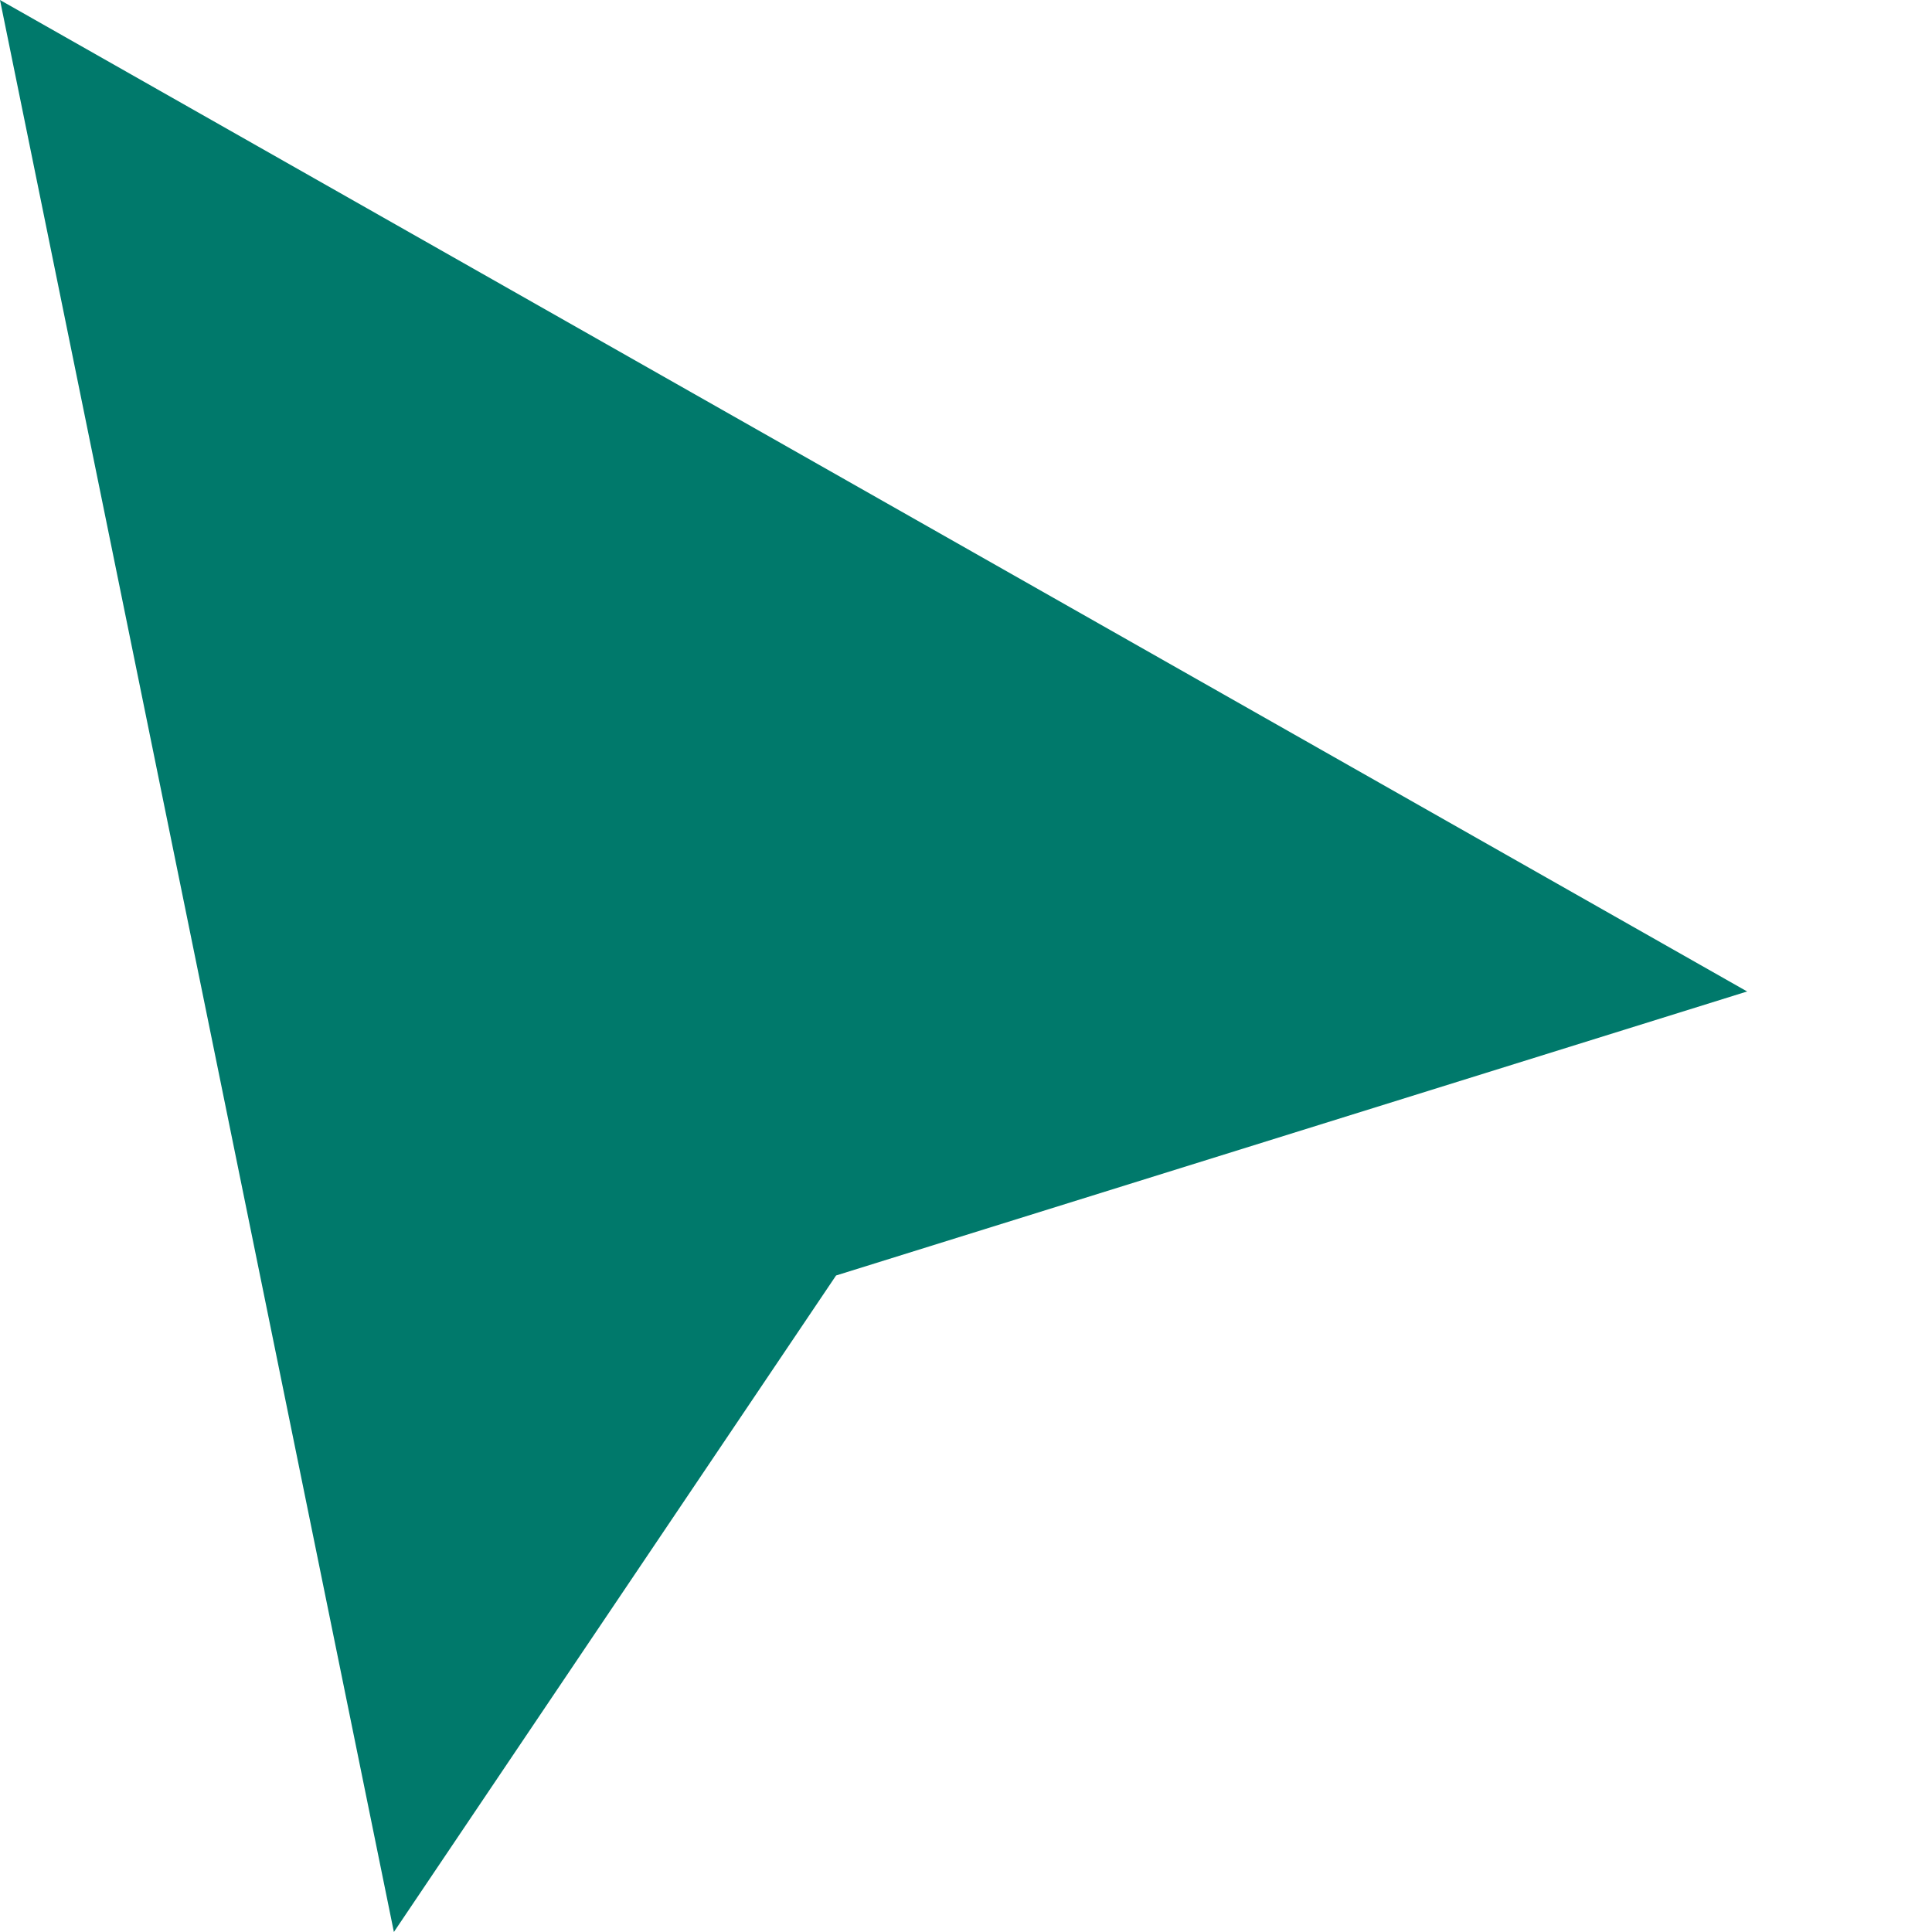
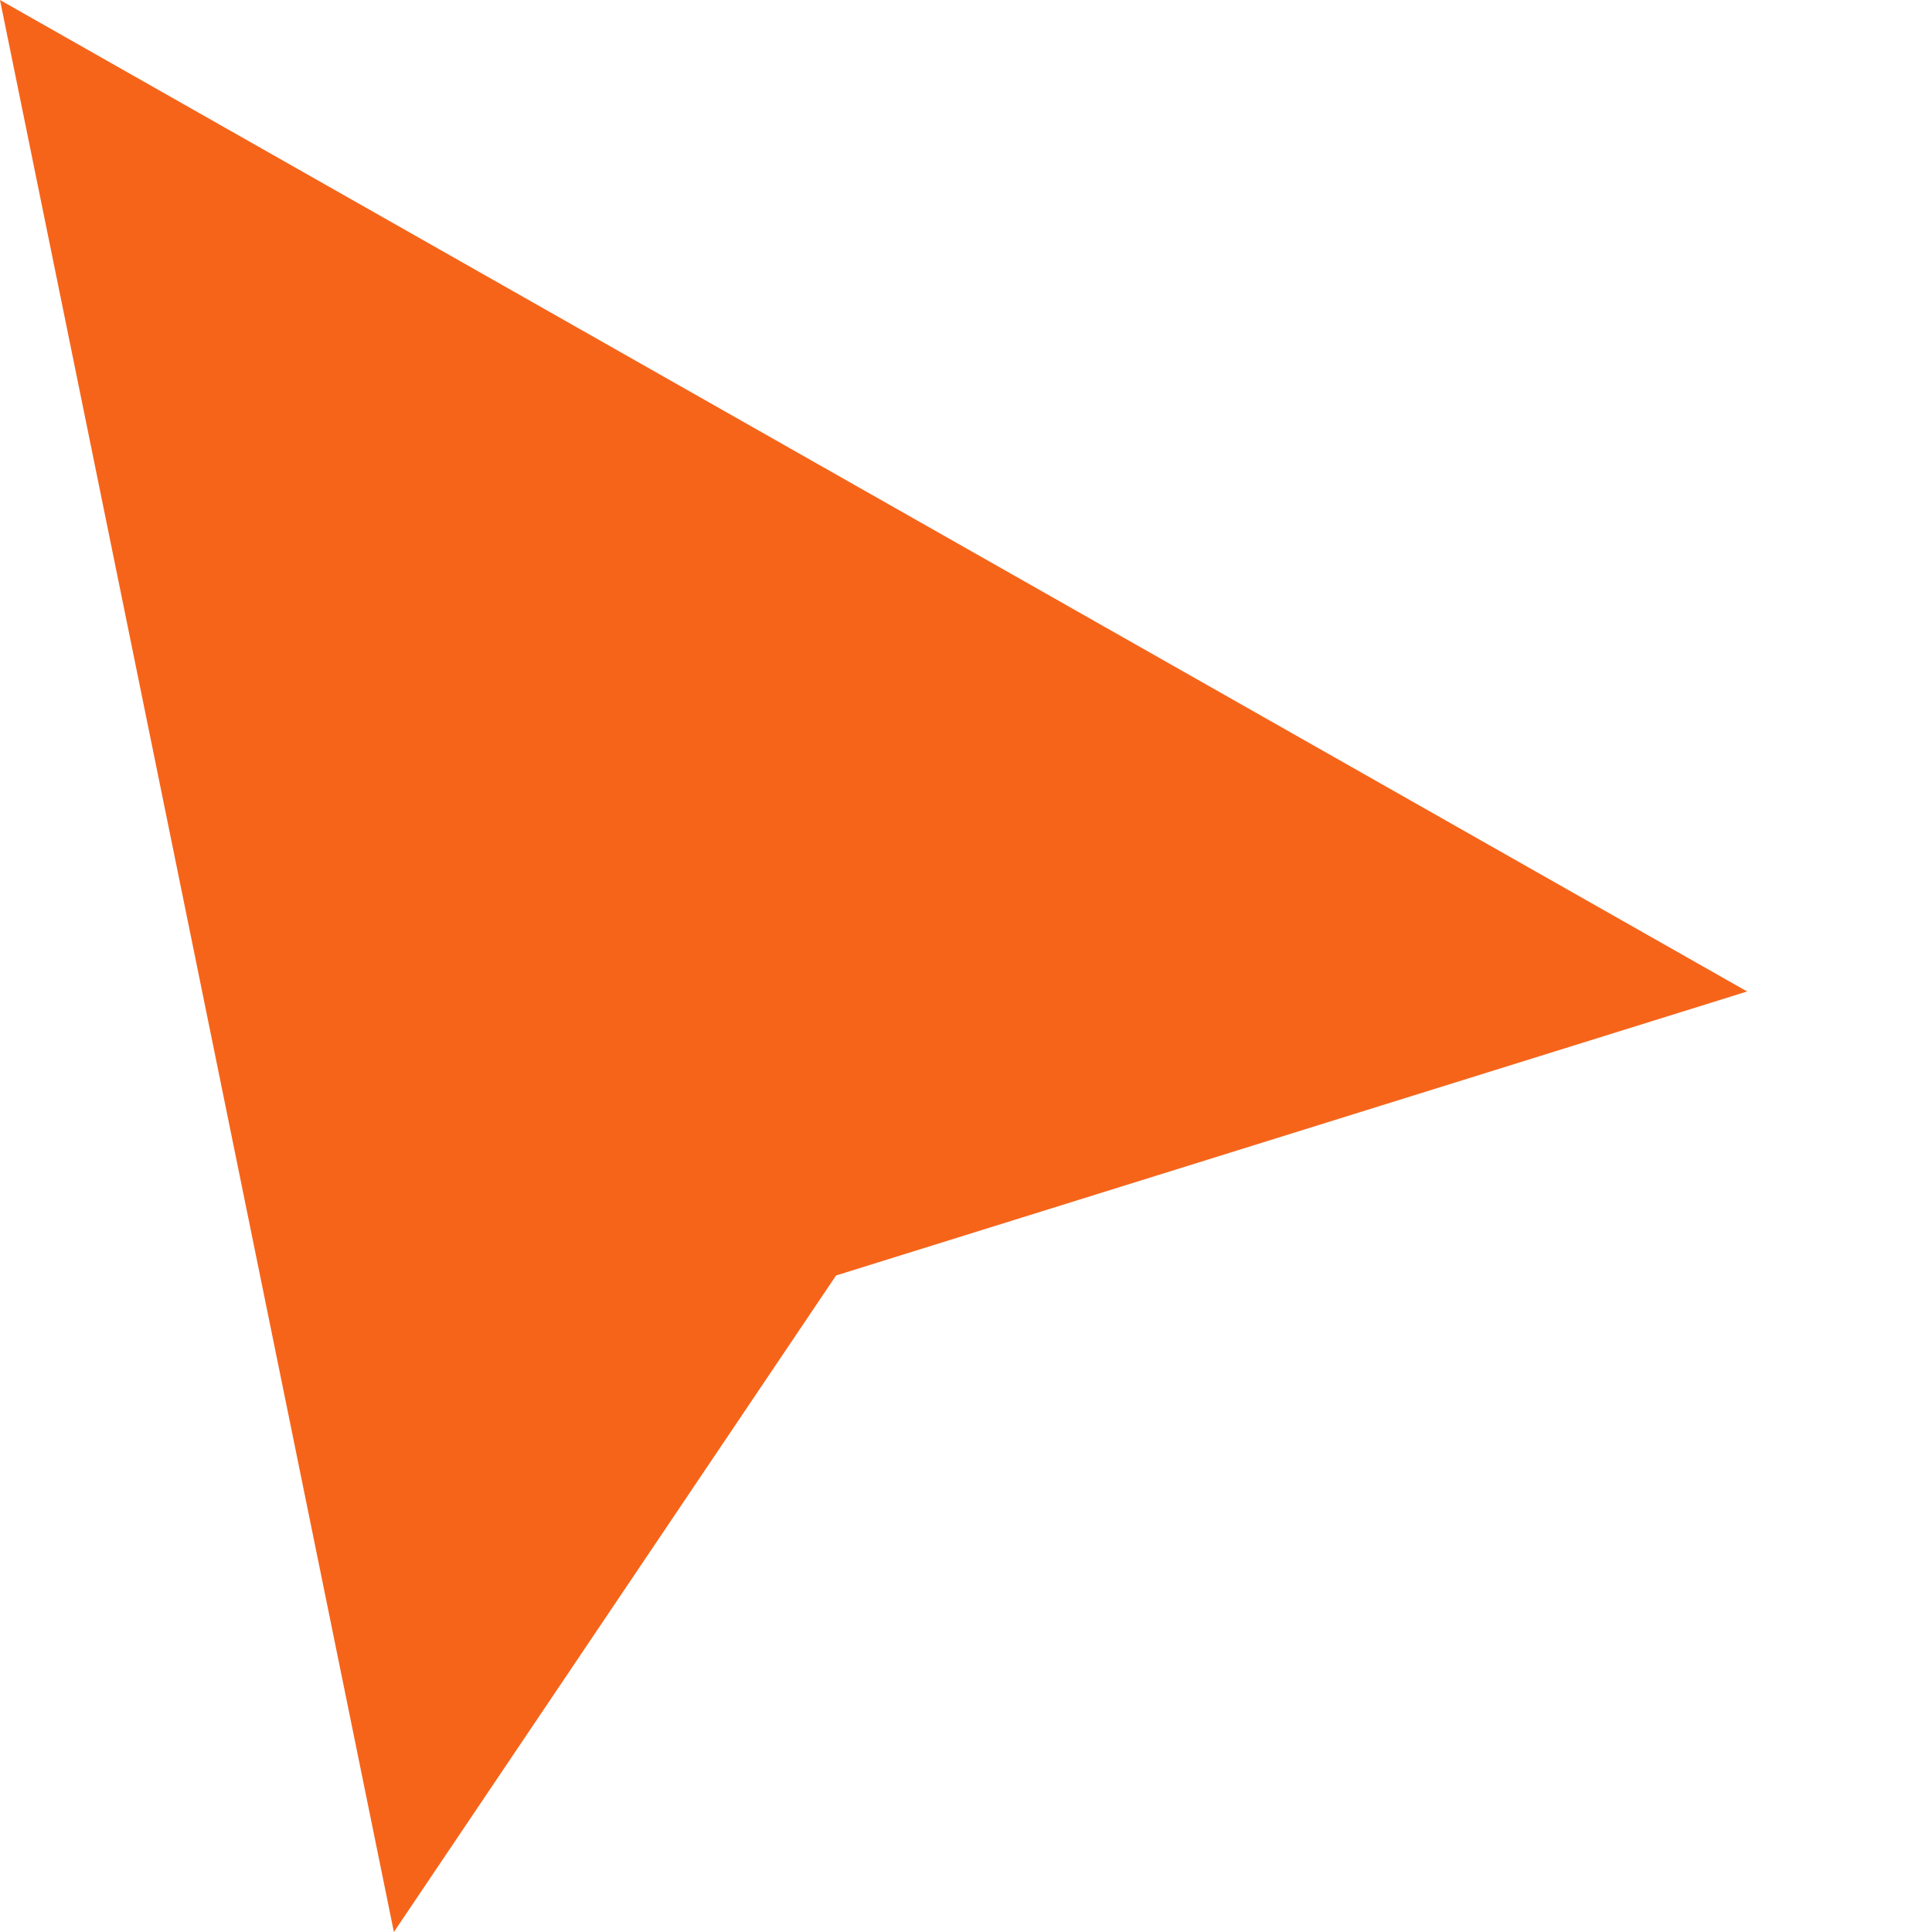
<svg xmlns="http://www.w3.org/2000/svg" width="16" height="16" viewBox="0 0 16 16" fill="none">
-   <path d="M3.262 16L0 0L14.469 8.211L6.924 10.563L3.262 16Z" fill="#00796B" />
+   <path d="M3.262 16L0 0L14.469 8.211L6.924 10.563L3.262 16Z" fill="#f6641a" />
</svg>
